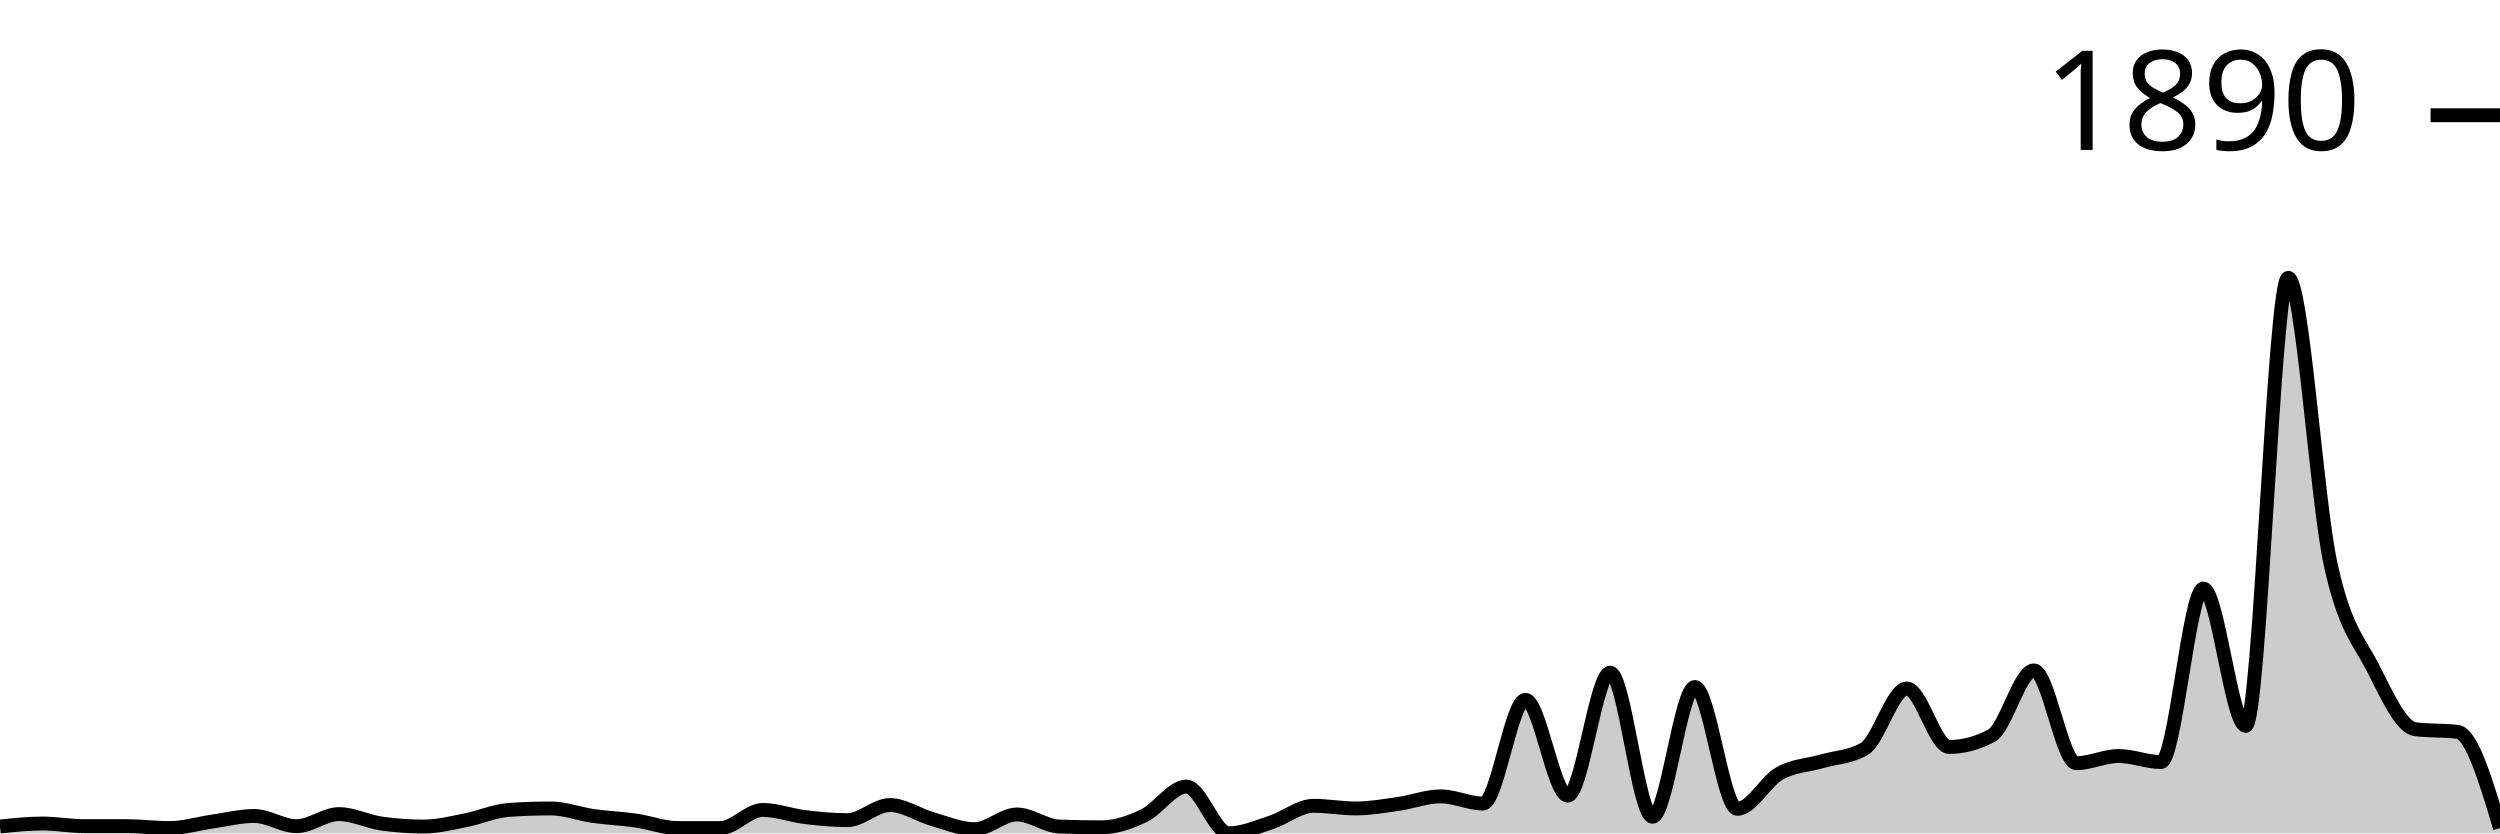
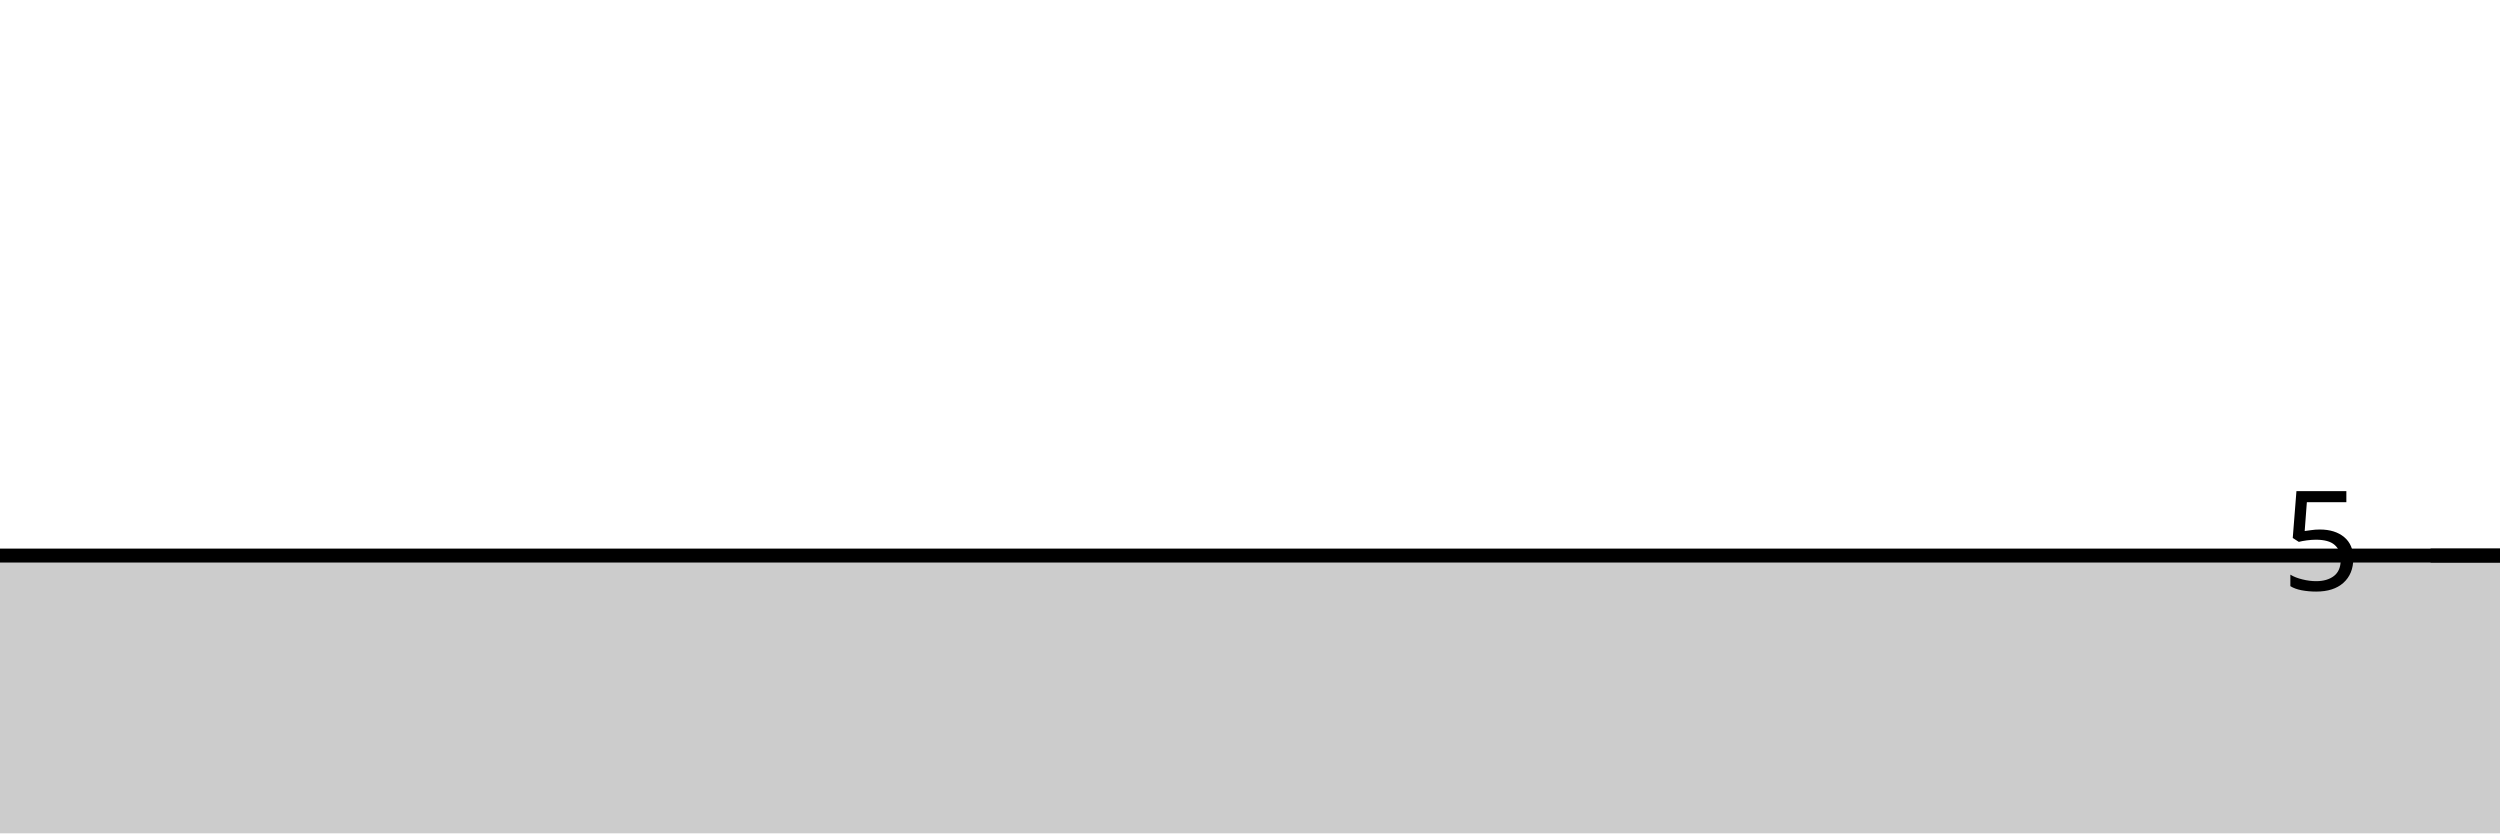
<svg xmlns="http://www.w3.org/2000/svg" viewBox="0 0 180 60">
  <g transform="translate(0,20)">
-     <path class="area" fill="rgba(0, 0, 0, 0.2)" d="M0,39.511C1.017,39.403,2.034,39.294,3.051,39.294C4.068,39.294,5.085,39.484,6.102,39.484C7.119,39.484,8.136,39.484,9.153,39.484C10.169,39.484,11.186,39.62,12.203,39.62C13.22,39.62,14.237,39.303,15.254,39.158C16.271,39.013,17.288,38.751,18.305,38.751C19.322,38.751,20.339,39.484,21.356,39.484C22.373,39.484,23.39,38.615,24.407,38.615C25.424,38.615,26.441,39.149,27.458,39.294C28.475,39.439,29.492,39.511,30.508,39.511C31.525,39.511,32.542,39.249,33.559,39.05C34.576,38.85,35.593,38.389,36.61,38.316C37.627,38.244,38.644,38.208,39.661,38.208C40.678,38.208,41.695,38.606,42.712,38.751C43.729,38.896,44.746,38.932,45.763,39.077C46.78,39.222,47.797,39.62,48.814,39.62C49.831,39.62,50.847,39.62,51.864,39.62C52.881,39.62,53.898,38.316,54.915,38.316C55.932,38.316,56.949,38.71,57.966,38.832C58.983,38.955,60,39.05,61.017,39.05C62.034,39.05,63.051,37.963,64.068,37.963C65.085,37.963,66.102,38.678,67.119,38.968C68.136,39.258,69.153,39.701,70.169,39.701C71.186,39.701,72.203,38.642,73.22,38.642C74.237,38.642,75.254,39.475,76.271,39.511C77.288,39.547,78.305,39.566,79.322,39.566C80.339,39.566,81.356,39.212,82.373,38.724C83.39,38.235,84.407,36.633,85.424,36.633C86.441,36.633,87.458,40,88.475,40C89.492,40,90.508,39.543,91.525,39.212C92.542,38.882,93.559,38.018,94.576,38.018C95.593,38.018,96.61,38.208,97.627,38.208C98.644,38.208,99.661,38.027,100.678,37.882C101.695,37.737,102.712,37.339,103.729,37.339C104.746,37.339,105.763,37.855,106.78,37.855C107.797,37.855,108.814,30.387,109.831,30.387C110.847,30.387,111.864,37.284,112.881,37.284C113.898,37.284,114.915,28.432,115.932,28.432C116.949,28.432,117.966,38.805,118.983,38.805C120,38.805,121.017,29.464,122.034,29.464C123.051,29.464,124.068,38.235,125.085,38.235C126.102,38.235,127.119,36.253,128.136,35.682C129.153,35.112,130.169,35.107,131.186,34.813C132.203,34.519,133.22,34.515,134.237,33.917C135.254,33.32,136.271,29.572,137.288,29.572C138.305,29.572,139.322,33.781,140.339,33.781C141.356,33.781,142.373,33.51,143.39,32.967C144.407,32.424,145.424,28.269,146.441,28.269C147.458,28.269,148.475,34.949,149.492,34.949C150.508,34.949,151.525,34.433,152.542,34.433C153.559,34.433,154.576,34.868,155.593,34.868C156.61,34.868,157.627,22.376,158.644,22.376C159.661,22.376,160.678,32.261,161.695,32.261C162.712,32.261,163.729,0,164.746,0C165.763,0,166.78,15.904,167.797,20.584C168.814,25.264,169.831,26.092,170.847,28.079C171.864,30.066,172.881,32.378,173.898,32.505C174.915,32.632,175.932,32.568,176.949,32.695C177.966,32.822,178.983,36.221,180,39.62L180,40C178.983,40,177.966,40,176.949,40C175.932,40,174.915,40,173.898,40C172.881,40,171.864,40,170.847,40C169.831,40,168.814,40,167.797,40C166.78,40,165.763,40,164.746,40C163.729,40,162.712,40,161.695,40C160.678,40,159.661,40,158.644,40C157.627,40,156.61,40,155.593,40C154.576,40,153.559,40,152.542,40C151.525,40,150.508,40,149.492,40C148.475,40,147.458,40,146.441,40C145.424,40,144.407,40,143.39,40C142.373,40,141.356,40,140.339,40C139.322,40,138.305,40,137.288,40C136.271,40,135.254,40,134.237,40C133.22,40,132.203,40,131.186,40C130.169,40,129.153,40,128.136,40C127.119,40,126.102,40,125.085,40C124.068,40,123.051,40,122.034,40C121.017,40,120,40,118.983,40C117.966,40,116.949,40,115.932,40C114.915,40,113.898,40,112.881,40C111.864,40,110.847,40,109.831,40C108.814,40,107.797,40,106.78,40C105.763,40,104.746,40,103.729,40C102.712,40,101.695,40,100.678,40C99.661,40,98.644,40,97.627,40C96.61,40,95.593,40,94.576,40C93.559,40,92.542,40,91.525,40C90.508,40,89.492,40,88.475,40C87.458,40,86.441,40,85.424,40C84.407,40,83.39,40,82.373,40C81.356,40,80.339,40,79.322,40C78.305,40,77.288,40,76.271,40C75.254,40,74.237,40,73.22,40C72.203,40,71.186,40,70.169,40C69.153,40,68.136,40,67.119,40C66.102,40,65.085,40,64.068,40C63.051,40,62.034,40,61.017,40C60,40,58.983,40,57.966,40C56.949,40,55.932,40,54.915,40C53.898,40,52.881,40,51.864,40C50.847,40,49.831,40,48.814,40C47.797,40,46.78,40,45.763,40C44.746,40,43.729,40,42.712,40C41.695,40,40.678,40,39.661,40C38.644,40,37.627,40,36.61,40C35.593,40,34.576,40,33.559,40C32.542,40,31.525,40,30.508,40C29.492,40,28.475,40,27.458,40C26.441,40,25.424,40,24.407,40C23.39,40,22.373,40,21.356,40C20.339,40,19.322,40,18.305,40C17.288,40,16.271,40,15.254,40C14.237,40,13.22,40,12.203,40C11.186,40,10.169,40,9.153,40C8.136,40,7.119,40,6.102,40C5.085,40,4.068,40,3.051,40C2.034,40,1.017,40,0,40Z" />
-     <path class="line" stroke="black" fill="none" d="M0,39.511C1.017,39.403,2.034,39.294,3.051,39.294C4.068,39.294,5.085,39.484,6.102,39.484C7.119,39.484,8.136,39.484,9.153,39.484C10.169,39.484,11.186,39.62,12.203,39.62C13.22,39.62,14.237,39.303,15.254,39.158C16.271,39.013,17.288,38.751,18.305,38.751C19.322,38.751,20.339,39.484,21.356,39.484C22.373,39.484,23.39,38.615,24.407,38.615C25.424,38.615,26.441,39.149,27.458,39.294C28.475,39.439,29.492,39.511,30.508,39.511C31.525,39.511,32.542,39.249,33.559,39.05C34.576,38.85,35.593,38.389,36.61,38.316C37.627,38.244,38.644,38.208,39.661,38.208C40.678,38.208,41.695,38.606,42.712,38.751C43.729,38.896,44.746,38.932,45.763,39.077C46.78,39.222,47.797,39.62,48.814,39.62C49.831,39.62,50.847,39.62,51.864,39.62C52.881,39.62,53.898,38.316,54.915,38.316C55.932,38.316,56.949,38.71,57.966,38.832C58.983,38.955,60,39.05,61.017,39.05C62.034,39.05,63.051,37.963,64.068,37.963C65.085,37.963,66.102,38.678,67.119,38.968C68.136,39.258,69.153,39.701,70.169,39.701C71.186,39.701,72.203,38.642,73.22,38.642C74.237,38.642,75.254,39.475,76.271,39.511C77.288,39.547,78.305,39.566,79.322,39.566C80.339,39.566,81.356,39.212,82.373,38.724C83.39,38.235,84.407,36.633,85.424,36.633C86.441,36.633,87.458,40,88.475,40C89.492,40,90.508,39.543,91.525,39.212C92.542,38.882,93.559,38.018,94.576,38.018C95.593,38.018,96.61,38.208,97.627,38.208C98.644,38.208,99.661,38.027,100.678,37.882C101.695,37.737,102.712,37.339,103.729,37.339C104.746,37.339,105.763,37.855,106.78,37.855C107.797,37.855,108.814,30.387,109.831,30.387C110.847,30.387,111.864,37.284,112.881,37.284C113.898,37.284,114.915,28.432,115.932,28.432C116.949,28.432,117.966,38.805,118.983,38.805C120,38.805,121.017,29.464,122.034,29.464C123.051,29.464,124.068,38.235,125.085,38.235C126.102,38.235,127.119,36.253,128.136,35.682C129.153,35.112,130.169,35.107,131.186,34.813C132.203,34.519,133.22,34.515,134.237,33.917C135.254,33.32,136.271,29.572,137.288,29.572C138.305,29.572,139.322,33.781,140.339,33.781C141.356,33.781,142.373,33.51,143.39,32.967C144.407,32.424,145.424,28.269,146.441,28.269C147.458,28.269,148.475,34.949,149.492,34.949C150.508,34.949,151.525,34.433,152.542,34.433C153.559,34.433,154.576,34.868,155.593,34.868C156.61,34.868,157.627,22.376,158.644,22.376C159.661,22.376,160.678,32.261,161.695,32.261C162.712,32.261,163.729,0,164.746,0C165.763,0,166.78,15.904,167.797,20.584C168.814,25.264,169.831,26.092,170.847,28.079C171.864,30.066,172.881,32.378,173.898,32.505C174.915,32.632,175.932,32.568,176.949,32.695C177.966,32.822,178.983,36.221,180,39.62" />
-     <path class="axis-ceiling" stroke-width="1" stroke="black" fill="none" d="M175,-11.704L180,-11.704" />
-     <text class="axis-ceiling-label" font-family="sans-serif" text-anchor="end" font-size="10px" x="170" y="-9.204">1890</text>
+     <path class="area" fill="rgba(0, 0, 0, 0.2)" d="M0,20C1.017,20,2.034,20,3.051,20C4.068,20,5.085,20,6.102,20C7.119,20,8.136,20,9.153,20C10.169,20,11.186,20,12.203,20C13.22,20,14.237,20,15.254,20C16.271,20,17.288,20,18.305,20C19.322,20,20.339,20,21.356,20C22.373,20,23.39,20,24.407,20C25.424,20,26.441,20,27.458,20C28.475,20,29.492,20,30.508,20C31.525,20,32.542,20,33.559,20C34.576,20,35.593,20,36.61,20C37.627,20,38.644,20,39.661,20C40.678,20,41.695,20,42.712,20C43.729,20,44.746,20,45.763,20C46.78,20,47.797,20,48.814,20C49.831,20,50.847,20,51.864,20C52.881,20,53.898,20,54.915,20C55.932,20,56.949,20,57.966,20C58.983,20,60,20,61.017,20C62.034,20,63.051,20,64.068,20C65.085,20,66.102,20,67.119,20C68.136,20,69.153,20,70.169,20C71.186,20,72.203,20,73.22,20C74.237,20,75.254,20,76.271,20C77.288,20,78.305,20,79.322,20C80.339,20,81.356,20,82.373,20C83.39,20,84.407,20,85.424,20C86.441,20,87.458,20,88.475,20C89.492,20,90.508,20,91.525,20C92.542,20,93.559,20,94.576,20C95.593,20,96.61,20,97.627,20C98.644,20,99.661,20,100.678,20C101.695,20,102.712,20,103.729,20C104.746,20,105.763,20,106.78,20C107.797,20,108.814,20,109.831,20C110.847,20,111.864,20,112.881,20C113.898,20,114.915,20,115.932,20C116.949,20,117.966,20,118.983,20C120,20,121.017,20,122.034,20C123.051,20,124.068,20,125.085,20C126.102,20,127.119,20,128.136,20C129.153,20,130.169,20,131.186,20C132.203,20,133.22,20,134.237,20C135.254,20,136.271,20,137.288,20C138.305,20,139.322,20,140.339,20C141.356,20,142.373,20,143.39,20C144.407,20,145.424,20,146.441,20C147.458,20,148.475,20,149.492,20C150.508,20,151.525,20,152.542,20C153.559,20,154.576,20,155.593,20C156.61,20,157.627,20,158.644,20C159.661,20,160.678,20,161.695,20C162.712,20,163.729,20,164.746,20C165.763,20,166.78,20,167.797,20C168.814,20,169.831,20,170.847,20C171.864,20,172.881,20,173.898,20C174.915,20,175.932,20,176.949,20C177.966,20,178.983,20,180,20L180,40C178.983,40,177.966,40,176.949,40C175.932,40,174.915,40,173.898,40C172.881,40,171.864,40,170.847,40C169.831,40,168.814,40,167.797,40C166.78,40,165.763,40,164.746,40C163.729,40,162.712,40,161.695,40C160.678,40,159.661,40,158.644,40C157.627,40,156.61,40,155.593,40C154.576,40,153.559,40,152.542,40C151.525,40,150.508,40,149.492,40C148.475,40,147.458,40,146.441,40C145.424,40,144.407,40,143.39,40C142.373,40,141.356,40,140.339,40C139.322,40,138.305,40,137.288,40C136.271,40,135.254,40,134.237,40C133.22,40,132.203,40,131.186,40C130.169,40,129.153,40,128.136,40C127.119,40,126.102,40,125.085,40C124.068,40,123.051,40,122.034,40C121.017,40,120,40,118.983,40C117.966,40,116.949,40,115.932,40C114.915,40,113.898,40,112.881,40C111.864,40,110.847,40,109.831,40C108.814,40,107.797,40,106.78,40C105.763,40,104.746,40,103.729,40C102.712,40,101.695,40,100.678,40C99.661,40,98.644,40,97.627,40C96.61,40,95.593,40,94.576,40C93.559,40,92.542,40,91.525,40C90.508,40,89.492,40,88.475,40C87.458,40,86.441,40,85.424,40C84.407,40,83.39,40,82.373,40C81.356,40,80.339,40,79.322,40C78.305,40,77.288,40,76.271,40C75.254,40,74.237,40,73.22,40C72.203,40,71.186,40,70.169,40C69.153,40,68.136,40,67.119,40C66.102,40,65.085,40,64.068,40C63.051,40,62.034,40,61.017,40C60,40,58.983,40,57.966,40C56.949,40,55.932,40,54.915,40C53.898,40,52.881,40,51.864,40C50.847,40,49.831,40,48.814,40C47.797,40,46.78,40,45.763,40C44.746,40,43.729,40,42.712,40C41.695,40,40.678,40,39.661,40C38.644,40,37.627,40,36.61,40C35.593,40,34.576,40,33.559,40C32.542,40,31.525,40,30.508,40C29.492,40,28.475,40,27.458,40C26.441,40,25.424,40,24.407,40C23.39,40,22.373,40,21.356,40C20.339,40,19.322,40,18.305,40C17.288,40,16.271,40,15.254,40C14.237,40,13.22,40,12.203,40C11.186,40,10.169,40,9.153,40C8.136,40,7.119,40,6.102,40C5.085,40,4.068,40,3.051,40C2.034,40,1.017,40,0,40Z" />
+     <path class="line" stroke="black" fill="none" d="M0,20C1.017,20,2.034,20,3.051,20C4.068,20,5.085,20,6.102,20C7.119,20,8.136,20,9.153,20C10.169,20,11.186,20,12.203,20C13.22,20,14.237,20,15.254,20C16.271,20,17.288,20,18.305,20C19.322,20,20.339,20,21.356,20C22.373,20,23.39,20,24.407,20C25.424,20,26.441,20,27.458,20C28.475,20,29.492,20,30.508,20C31.525,20,32.542,20,33.559,20C34.576,20,35.593,20,36.61,20C37.627,20,38.644,20,39.661,20C40.678,20,41.695,20,42.712,20C43.729,20,44.746,20,45.763,20C46.78,20,47.797,20,48.814,20C49.831,20,50.847,20,51.864,20C52.881,20,53.898,20,54.915,20C55.932,20,56.949,20,57.966,20C58.983,20,60,20,61.017,20C62.034,20,63.051,20,64.068,20C65.085,20,66.102,20,67.119,20C68.136,20,69.153,20,70.169,20C71.186,20,72.203,20,73.22,20C74.237,20,75.254,20,76.271,20C77.288,20,78.305,20,79.322,20C80.339,20,81.356,20,82.373,20C83.39,20,84.407,20,85.424,20C86.441,20,87.458,20,88.475,20C89.492,20,90.508,20,91.525,20C92.542,20,93.559,20,94.576,20C95.593,20,96.61,20,97.627,20C98.644,20,99.661,20,100.678,20C101.695,20,102.712,20,103.729,20C104.746,20,105.763,20,106.78,20C107.797,20,108.814,20,109.831,20C110.847,20,111.864,20,112.881,20C113.898,20,114.915,20,115.932,20C116.949,20,117.966,20,118.983,20C120,20,121.017,20,122.034,20C123.051,20,124.068,20,125.085,20C126.102,20,127.119,20,128.136,20C129.153,20,130.169,20,131.186,20C132.203,20,133.22,20,134.237,20C135.254,20,136.271,20,137.288,20C138.305,20,139.322,20,140.339,20C141.356,20,142.373,20,143.39,20C144.407,20,145.424,20,146.441,20C147.458,20,148.475,20,149.492,20C150.508,20,151.525,20,152.542,20C153.559,20,154.576,20,155.593,20C156.61,20,157.627,20,158.644,20C159.661,20,160.678,20,161.695,20C162.712,20,163.729,20,164.746,20C165.763,20,166.78,20,167.797,20C168.814,20,169.831,20,170.847,20C171.864,20,172.881,20,173.898,20C174.915,20,175.932,20,176.949,20C177.966,20,178.983,20,180,20" />
+     <path class="axis-ceiling" stroke-width="1" stroke="black" fill="none" d="M175,20L180,20" />
+     <text class="axis-ceiling-label" font-family="sans-serif" text-anchor="end" font-size="10px" x="170" y="22.5">5</text>
  </g>
</svg>
